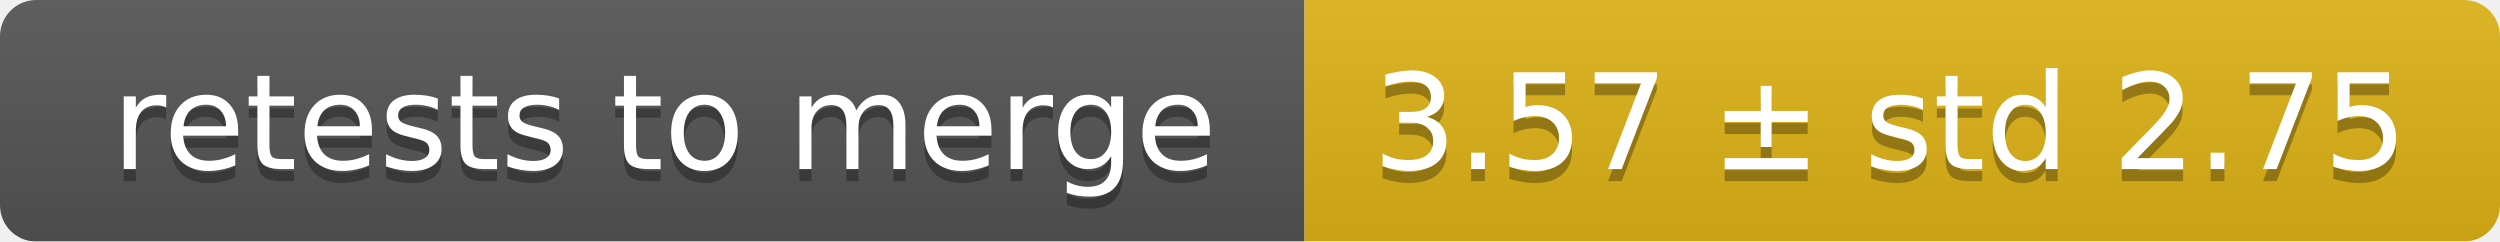
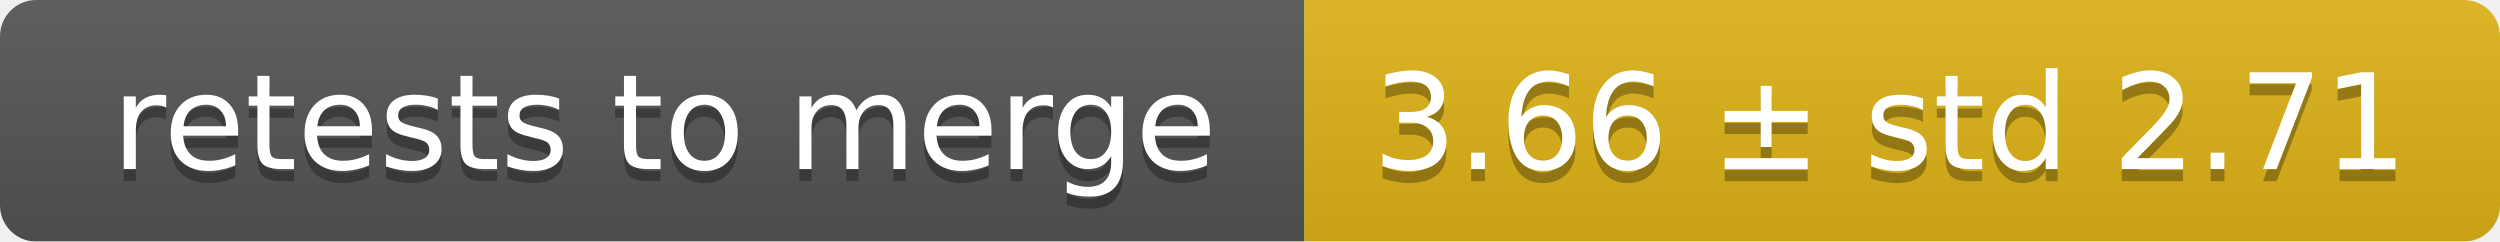
<svg xmlns="http://www.w3.org/2000/svg" width="207" height="20">
  <linearGradient id="smooth" x2="0" y2="100%">
    <stop offset="0" stop-color="#bbb" stop-opacity=".1" />
    <stop offset="1" stop-opacity=".1" />
  </linearGradient>
  <mask id="round">
    <rect width="207" height="20" rx="3" fill="#fff" />
  </mask>
  <g mask="url(#round)">
    <rect width="108" height="20" fill="#555" />
    <rect x="108" width="99" height="20" fill="#dfb317" />
    <rect width="207" height="20" fill="url(#smooth)" />
  </g>
  <g fill="#fff" text-anchor="middle" font-family="DejaVu Sans,Verdana,Geneva,sans-serif" font-size="11">
    <text x="55" y="15" fill="#010101" fill-opacity=".3">retests to merge</text>
    <text x="55" y="14">retests to merge</text>
-     <text x="156.5" y="15" fill="#010101" fill-opacity=".3">3.57 ± std 2.75</text>
-     <text x="156.5" y="14">3.57 ± std 2.75</text>
+     <text x="156.5" y="15" fill="#010101" fill-opacity=".3">3.66 ± std 2.71</text>
+     <text x="156.5" y="14">3.66 ± std 2.71</text>
  </g>
</svg>
